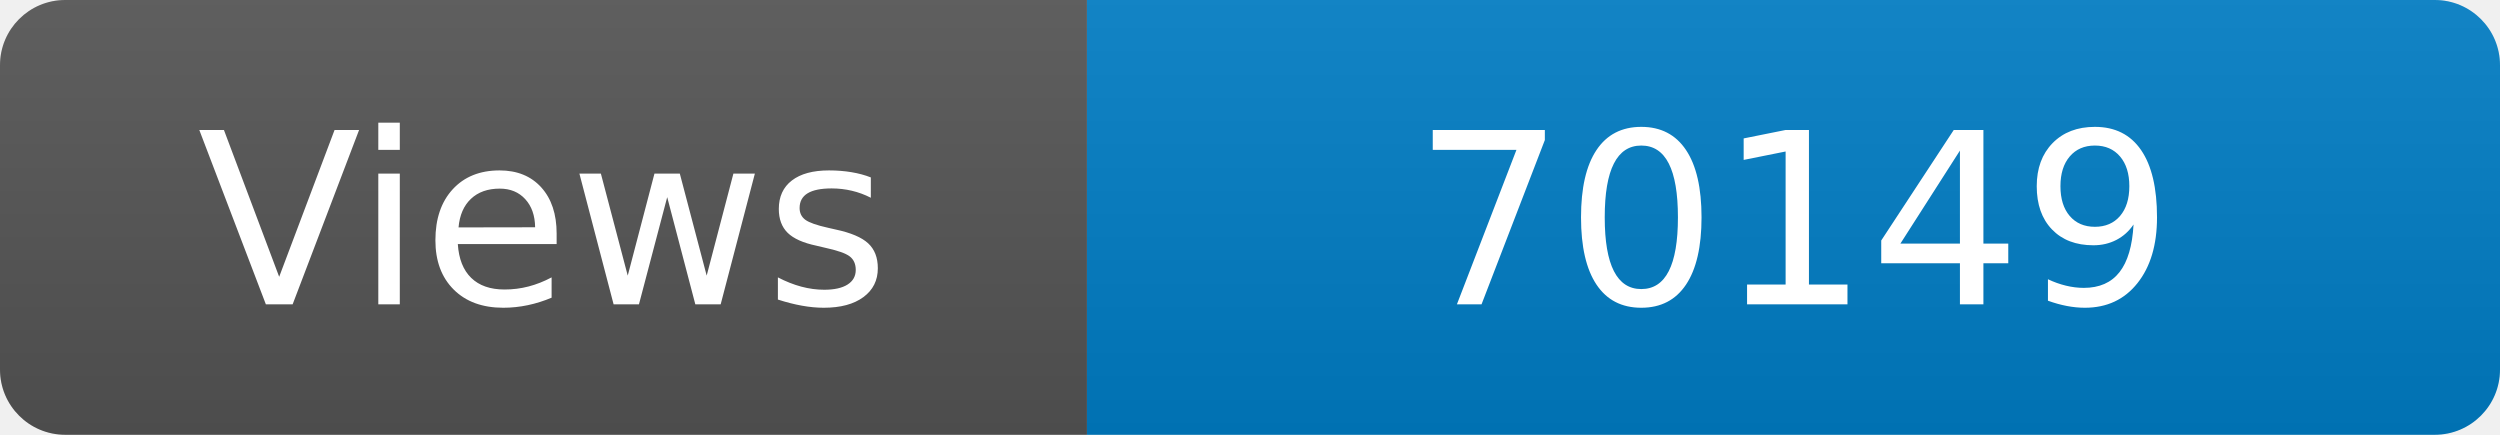
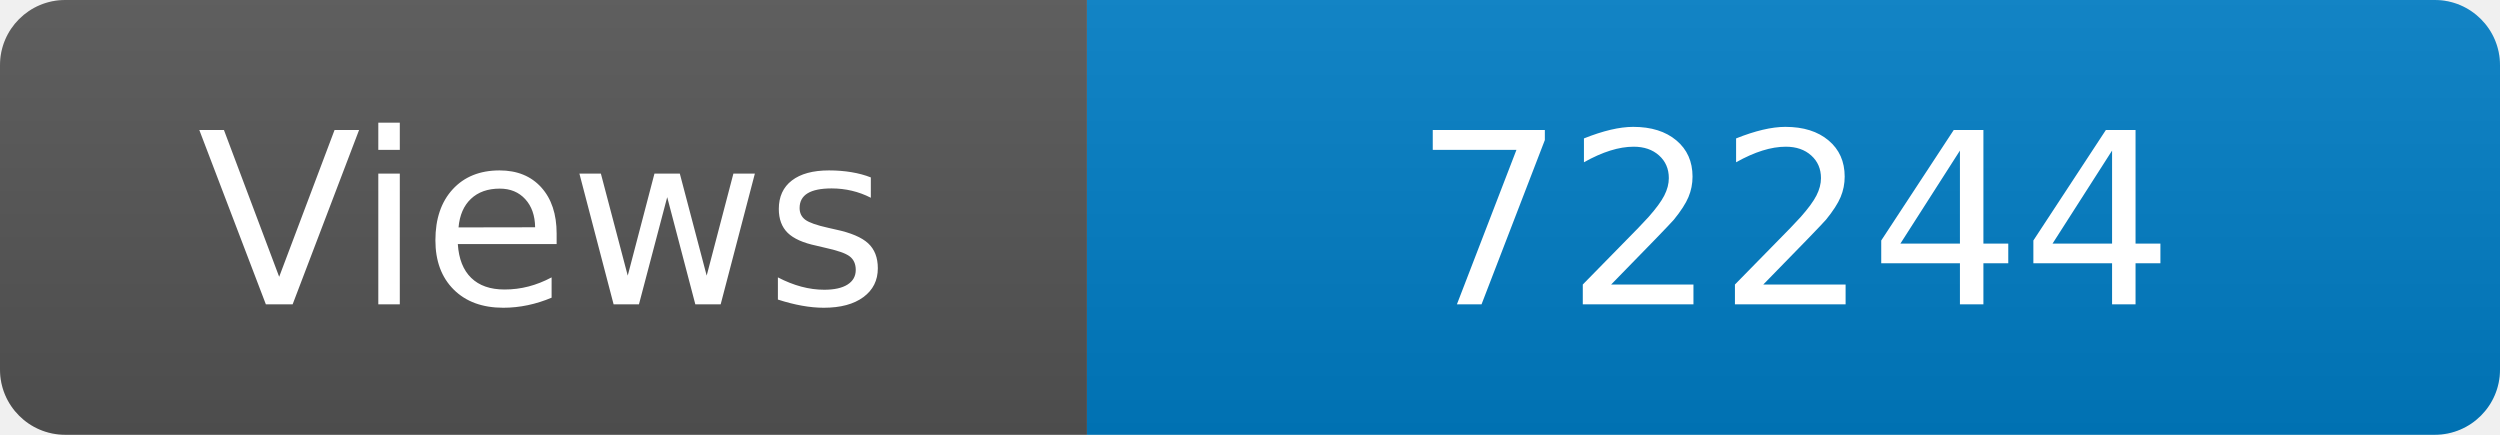
<svg xmlns="http://www.w3.org/2000/svg" width="115" height="20" role="img" aria-label="Maintained?: yes">
  <linearGradient id="s" x2="0" y2="100%">
    <stop offset="0" stop-color="#bbb" stop-opacity=".1" />
    <stop offset="1" stop-opacity=".1" />
  </linearGradient>
  <clipPath id="r">
    <rect width="115" height="20" rx="3" fill="#fff" />
  </clipPath>
  <g clip-path="url(#r)">
    <rect width="50" height="20" fill="#555" />
    <rect x="50" width="160" height="20" fill="#007ec6" />
    <rect width="115" height="20" fill="url(#s)" />
  </g>
  <g fill="#fff" text-anchor="middle" font-family="Verdana,Geneva,DejaVu Sans,sans-serif" font-size="110">
    <text x="250" y="140" transform="scale(.1)" fill="#fff">Views</text>
-     <text x="825" y="140" transform="scale(.1)" fill="#fff">70149</text>
+     <text x="825" y="140" transform="scale(.1)" fill="#fff">72244</text>
  </g>
</svg>
